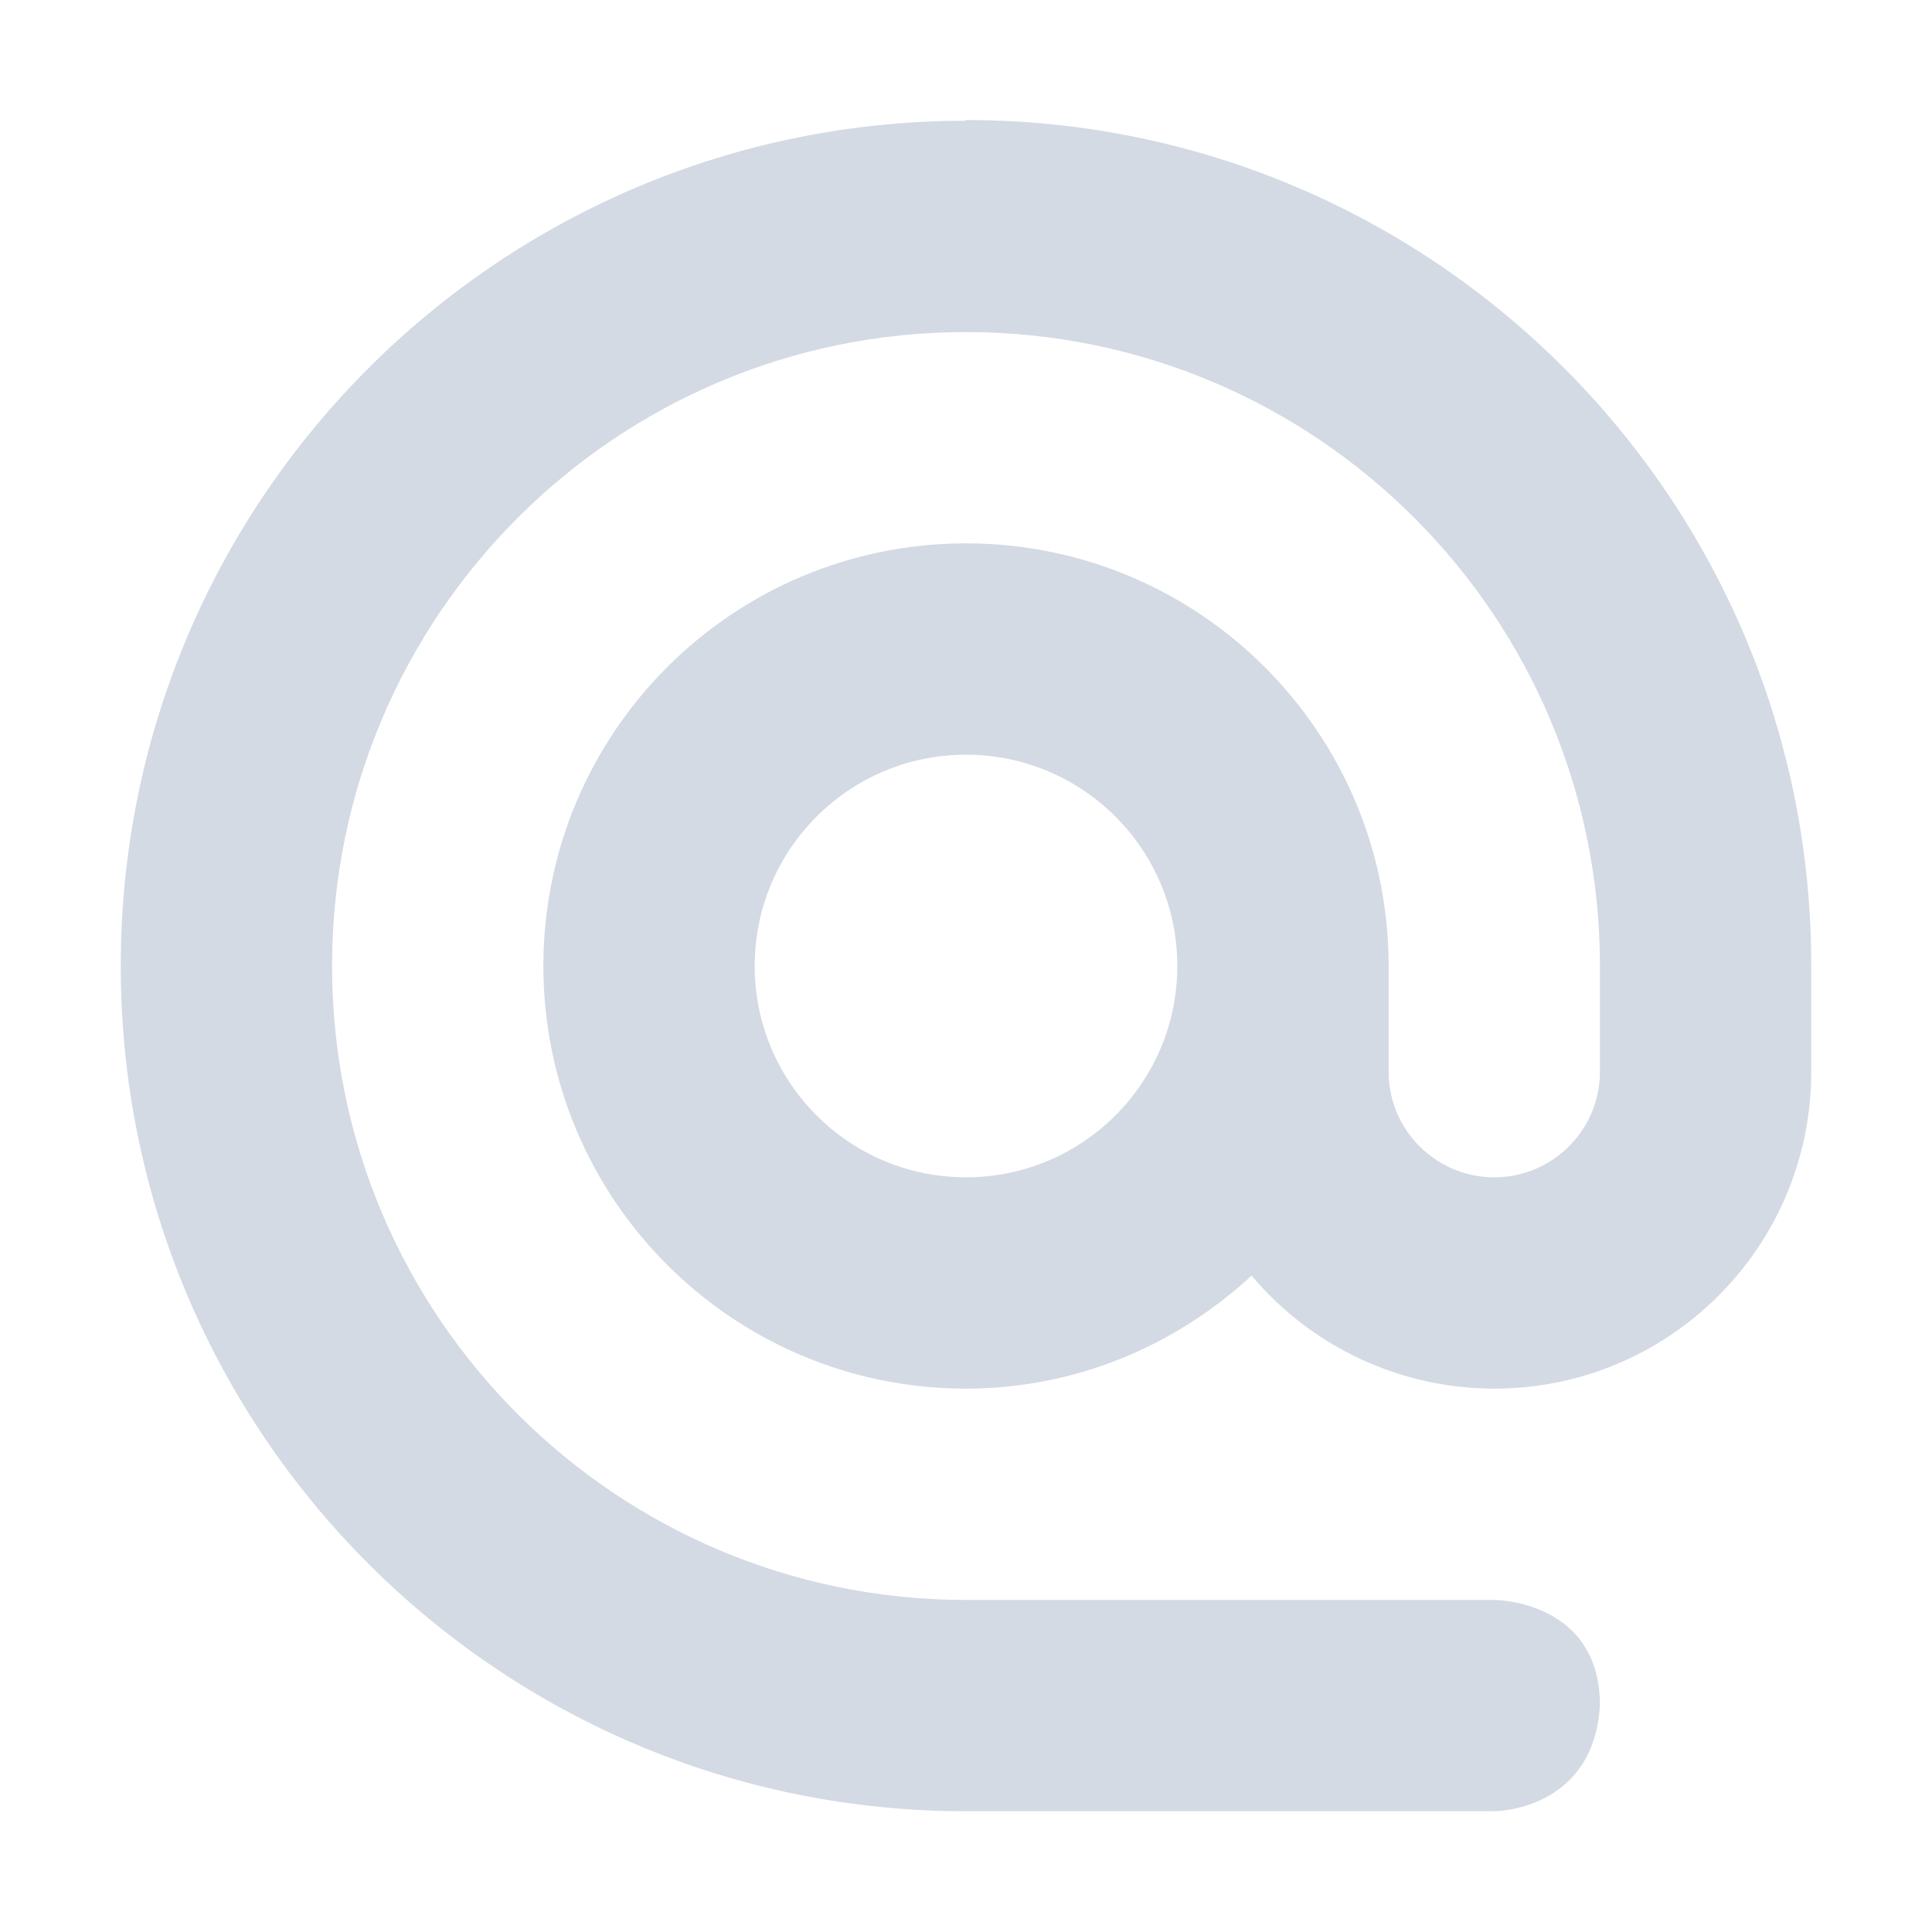
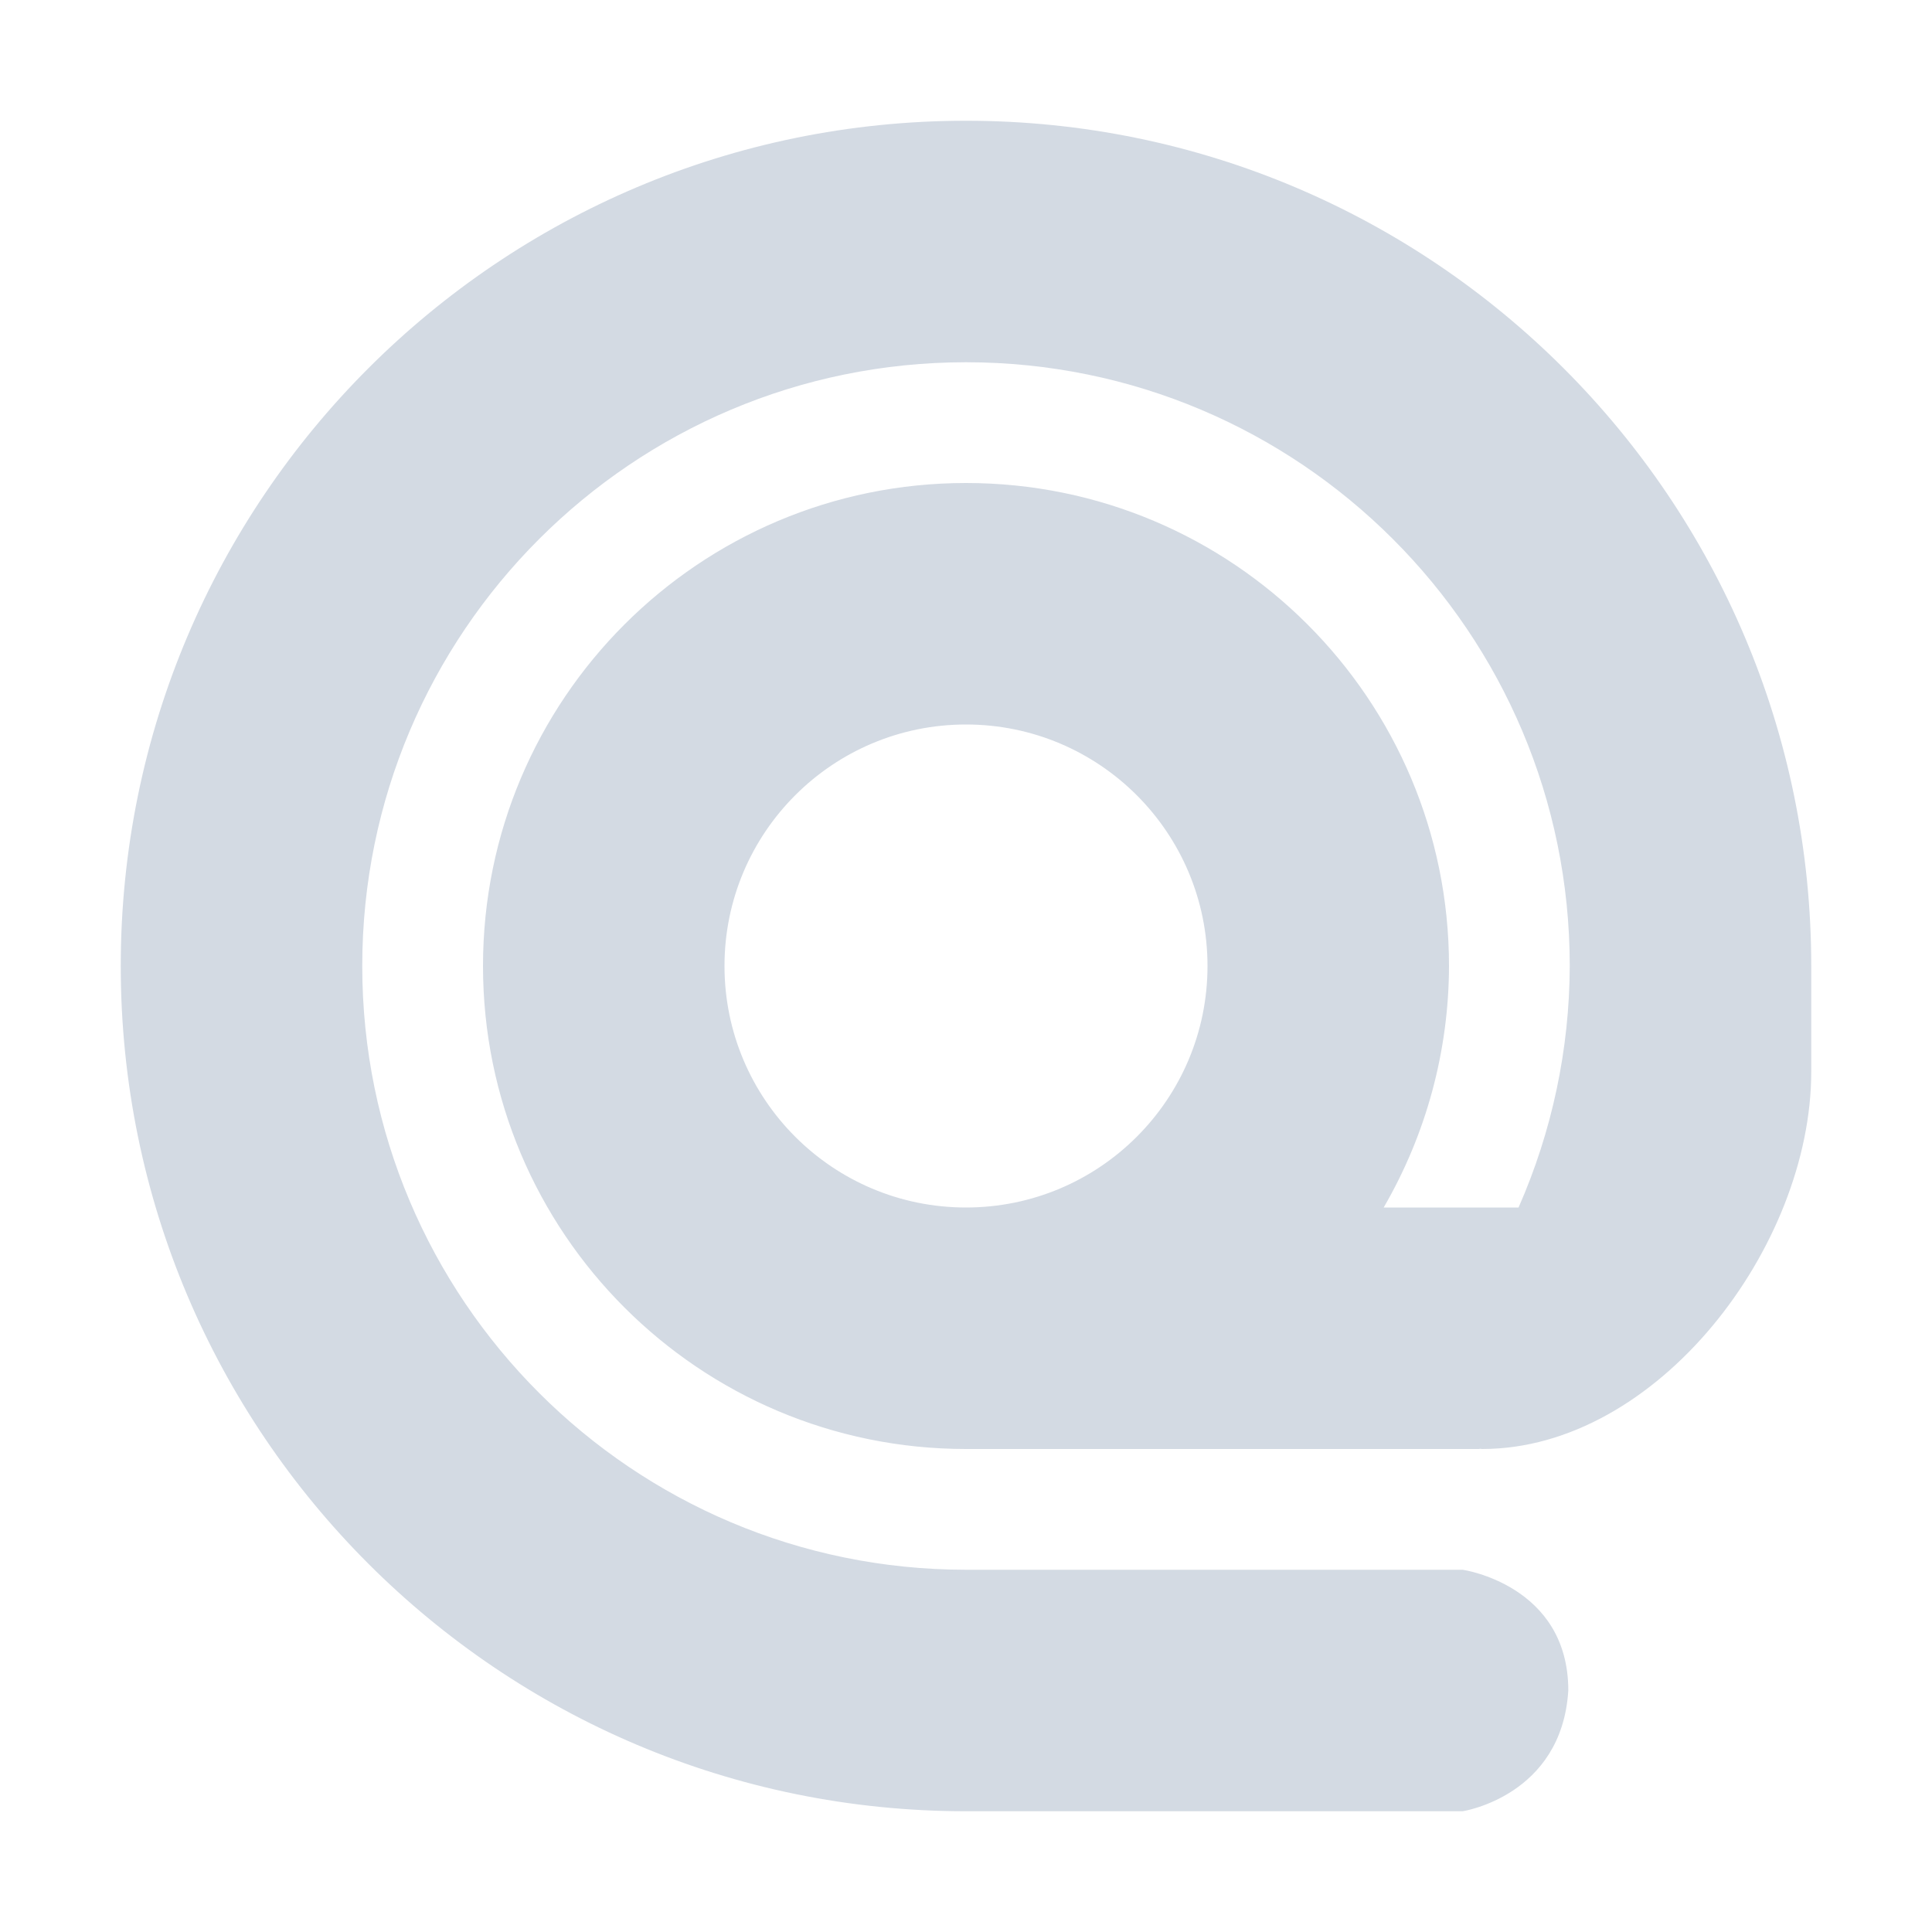
- <svg xmlns="http://www.w3.org/2000/svg" width="16" height="16" viewBox="0 0 16 16">
-   <defs>
+ <svg xmlns="http://www.w3.org/2000/svg" width="16" height="16" viewBox="0 0 16 16" id="svg4140" version="1.1">
+   <defs id="defs4142">
    <style type="text/css" id="current-color-scheme">
-    .ColorScheme-Text { color:#d3dae3; }
+    .ColorScheme-Text { color:#d3dae3; } .ColorScheme-Highlight { color:#5294e2; } .ColorScheme-ButtonBackground { color:#d3dae3; }
  </style>
  </defs>
-   <path style="fill:currentColor;opacity:1" class="ColorScheme-Text" d="M 8 0.994 L 8 1 C 4.134 1 1 4.134 1 8 C 1 11.866 4.134 15 8 15 L 12.375 15 C 12.375 15 13.195 15 13.25 14.125 C 13.25 13.25 12.375 13.25 12.375 13.25 L 8 13.25 C 5.101 13.25 2.75 10.899 2.75 8 C 2.75 5.101 5.101 2.75 8 2.75 C 10.899 2.75 13.25 5.101 13.25 8 L 13.25 8.875 C 13.25 9.358 12.858 9.75 12.375 9.75 C 11.892 9.75 11.5 9.358 11.5 8.875 L 11.5 8 C 11.5 6.067 9.933 4.5 8 4.5 C 6.067 4.5 4.5 6.067 4.5 8 C 4.5 9.933 6.067 11.5 8 11.5 C 8.915 11.5 9.742 11.14 10.365 10.564 C 10.864 11.157 11.6 11.5 12.375 11.5 C 13.825 11.5 15 10.325 15 8.875 L 15 7.994 C 15 4.128 11.866 0.994 8 0.994 z M 8 6.25 C 8.967 6.25 9.75 7.034 9.75 8 C 9.75 8.966 8.967 9.75 8 9.75 C 7.033 9.75 6.25 8.966 6.25 8 C 6.25 7.034 7.033 6.25 8 6.25 z" />
+   <path style="opacity:1;fill:currentColor;fill-opacity:1;enable-background:new" class="ColorScheme-Text" d="M 8 1 C 4.134 1 1 4.134 1 8 C 1 11.866 4.134 15 8 15 L 12.113 15 C 12.113 15 12.934 14.875 12.988 14 C 12.988 13.125 12.113 13 12.113 13 L 8 13 A 5 5 0 0 1 3 8 A 5 5 0 0 1 8 3 A 5 5 0 0 1 13 8 A 5 5 0 0 1 12.576 10 L 11.459 10 A 4 4 0 0 0 12 8 A 4 4 0 0 0 8 4 A 4 4 0 0 0 4 8 A 4 4 0 0 0 8 12 L 12.252 12 L 12.254 11.998 C 12.261 11.998 12.268 12 12.275 12 C 13.725 12 15 10.325 15 8.875 L 15 8 C 15 4.134 11.866 1 8 1 z M 8 6 A 2 2 0 0 1 10 8 A 2 2 0 0 1 8 10 A 2 2 0 0 1 6 8 A 2 2 0 0 1 8 6 z" id="path4138" />
</svg>
